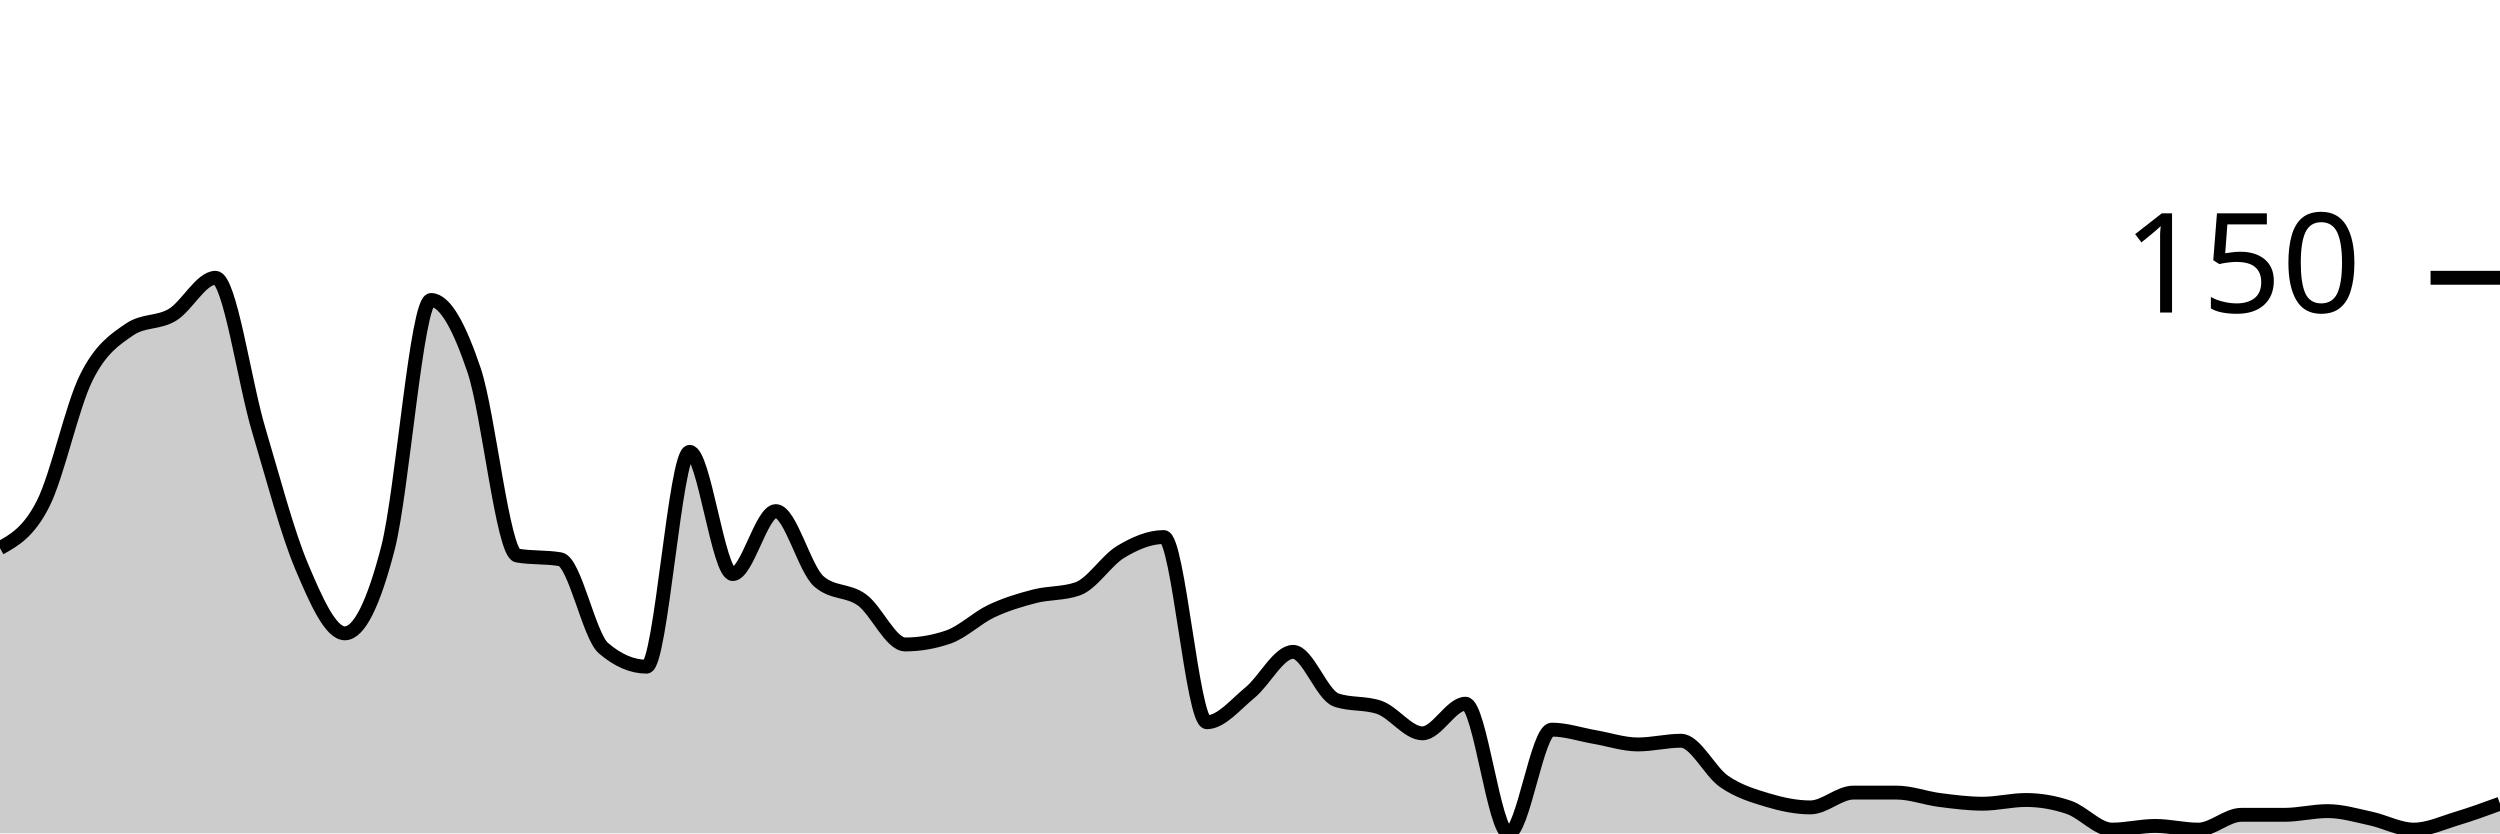
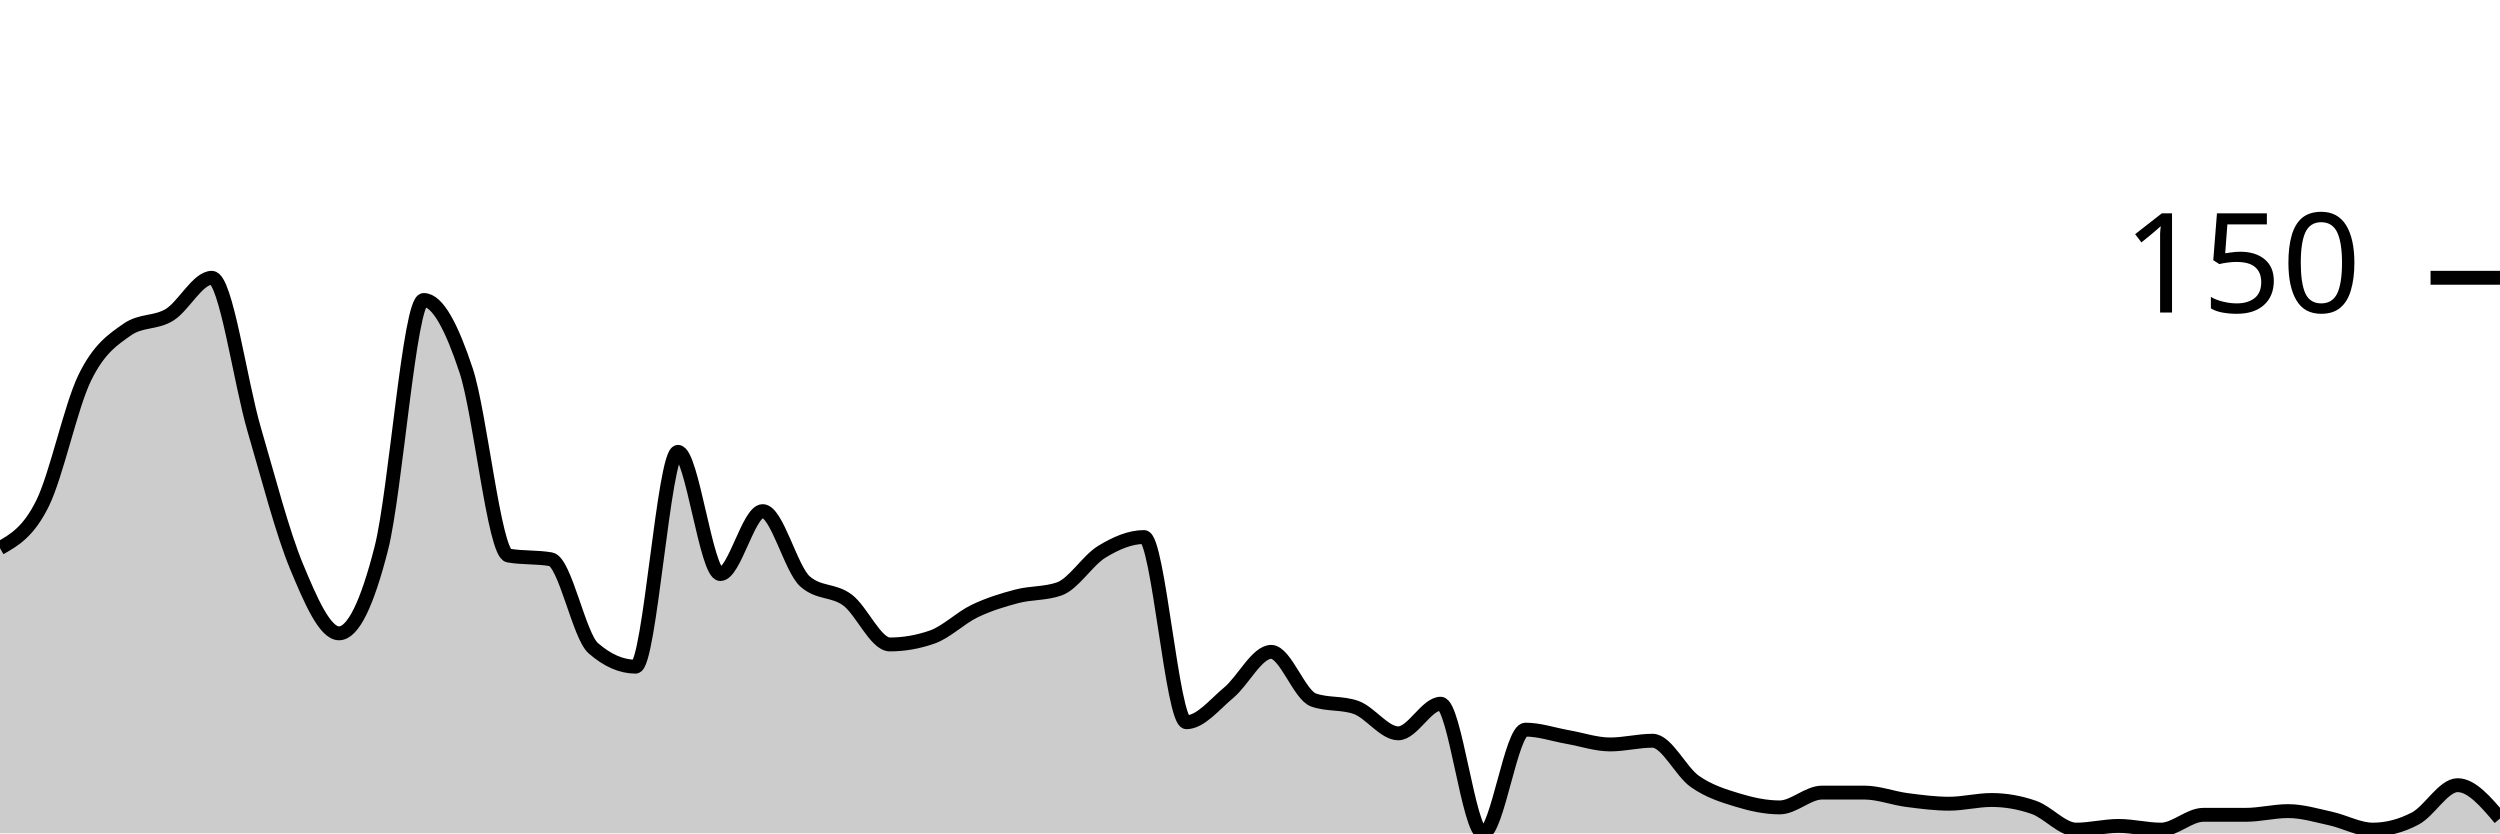
<svg xmlns="http://www.w3.org/2000/svg" viewBox="0 0 180 60">
  <g transform="translate(0,20)">
-     <path class="area" fill="rgba(0, 0, 0, 0.2)" d="M0,19.467C1.034,18.889,2.069,18.311,3.103,16.267C4.138,14.222,5.172,9.289,6.207,7.2C7.241,5.111,8.276,4.444,9.31,3.733C10.345,3.022,11.379,3.289,12.414,2.667C13.448,2.044,14.483,0,15.517,0C16.552,0,17.586,7.467,18.621,10.933C19.655,14.4,20.69,18.356,21.724,20.8C22.759,23.244,23.793,25.6,24.828,25.6C25.862,25.6,26.897,23.467,27.931,19.467C28.966,15.467,30,1.6,31.034,1.6C32.069,1.6,33.103,3.6,34.138,6.667C35.172,9.733,36.207,19.822,37.241,20C38.276,20.178,39.31,20.089,40.345,20.267C41.379,20.444,42.414,25.778,43.448,26.667C44.483,27.556,45.517,28,46.552,28C47.586,28,48.621,12.533,49.655,12.533C50.69,12.533,51.724,21.333,52.759,21.333C53.793,21.333,54.828,16.8,55.862,16.8C56.897,16.8,57.931,20.978,58.966,21.867C60,22.756,61.034,22.444,62.069,23.2C63.103,23.956,64.138,26.4,65.172,26.4C66.207,26.4,67.241,26.222,68.276,25.867C69.31,25.511,70.345,24.489,71.379,24C72.414,23.511,73.448,23.2,74.483,22.933C75.517,22.667,76.552,22.756,77.586,22.4C78.621,22.044,79.655,20.356,80.69,19.733C81.724,19.111,82.759,18.667,83.793,18.667C84.828,18.667,85.862,32,86.897,32C87.931,32,88.966,30.711,90,29.867C91.034,29.022,92.069,26.933,93.103,26.933C94.138,26.933,95.172,30.044,96.207,30.4C97.241,30.756,98.276,30.578,99.31,30.933C100.345,31.289,101.379,32.8,102.414,32.8C103.448,32.8,104.483,30.667,105.517,30.667C106.552,30.667,107.586,40,108.621,40C109.655,40,110.69,32.533,111.724,32.533C112.759,32.533,113.793,32.889,114.828,33.067C115.862,33.244,116.897,33.6,117.931,33.6C118.966,33.6,120,33.333,121.034,33.333C122.069,33.333,123.103,35.556,124.138,36.267C125.172,36.978,126.207,37.289,127.241,37.6C128.276,37.911,129.31,38.133,130.345,38.133C131.379,38.133,132.414,37.067,133.448,37.067C134.483,37.067,135.517,37.067,136.552,37.067C137.586,37.067,138.621,37.467,139.655,37.6C140.69,37.733,141.724,37.867,142.759,37.867C143.793,37.867,144.828,37.6,145.862,37.6C146.897,37.6,147.931,37.778,148.966,38.133C150,38.489,151.034,39.733,152.069,39.733C153.103,39.733,154.138,39.467,155.172,39.467C156.207,39.467,157.241,39.733,158.276,39.733C159.31,39.733,160.345,38.667,161.379,38.667C162.414,38.667,163.448,38.667,164.483,38.667C165.517,38.667,166.552,38.4,167.586,38.4C168.621,38.4,169.655,38.711,170.69,38.933C171.724,39.156,172.759,39.733,173.793,39.733C174.828,39.733,175.862,39.244,176.897,38.933C177.931,38.622,178.966,38.244,180,37.867L180,40C178.966,40,177.931,40,176.897,40C175.862,40,174.828,40,173.793,40C172.759,40,171.724,40,170.69,40C169.655,40,168.621,40,167.586,40C166.552,40,165.517,40,164.483,40C163.448,40,162.414,40,161.379,40C160.345,40,159.31,40,158.276,40C157.241,40,156.207,40,155.172,40C154.138,40,153.103,40,152.069,40C151.034,40,150,40,148.966,40C147.931,40,146.897,40,145.862,40C144.828,40,143.793,40,142.759,40C141.724,40,140.69,40,139.655,40C138.621,40,137.586,40,136.552,40C135.517,40,134.483,40,133.448,40C132.414,40,131.379,40,130.345,40C129.31,40,128.276,40,127.241,40C126.207,40,125.172,40,124.138,40C123.103,40,122.069,40,121.034,40C120,40,118.966,40,117.931,40C116.897,40,115.862,40,114.828,40C113.793,40,112.759,40,111.724,40C110.69,40,109.655,40,108.621,40C107.586,40,106.552,40,105.517,40C104.483,40,103.448,40,102.414,40C101.379,40,100.345,40,99.31,40C98.276,40,97.241,40,96.207,40C95.172,40,94.138,40,93.103,40C92.069,40,91.034,40,90,40C88.966,40,87.931,40,86.897,40C85.862,40,84.828,40,83.793,40C82.759,40,81.724,40,80.69,40C79.655,40,78.621,40,77.586,40C76.552,40,75.517,40,74.483,40C73.448,40,72.414,40,71.379,40C70.345,40,69.31,40,68.276,40C67.241,40,66.207,40,65.172,40C64.138,40,63.103,40,62.069,40C61.034,40,60,40,58.966,40C57.931,40,56.897,40,55.862,40C54.828,40,53.793,40,52.759,40C51.724,40,50.69,40,49.655,40C48.621,40,47.586,40,46.552,40C45.517,40,44.483,40,43.448,40C42.414,40,41.379,40,40.345,40C39.31,40,38.276,40,37.241,40C36.207,40,35.172,40,34.138,40C33.103,40,32.069,40,31.034,40C30,40,28.966,40,27.931,40C26.897,40,25.862,40,24.828,40C23.793,40,22.759,40,21.724,40C20.69,40,19.655,40,18.621,40C17.586,40,16.552,40,15.517,40C14.483,40,13.448,40,12.414,40C11.379,40,10.345,40,9.31,40C8.276,40,7.241,40,6.207,40C5.172,40,4.138,40,3.103,40C2.069,40,1.034,40,0,40Z" />
-     <path class="line" stroke="black" fill="none" d="M0,19.467C1.034,18.889,2.069,18.311,3.103,16.267C4.138,14.222,5.172,9.289,6.207,7.2C7.241,5.111,8.276,4.444,9.31,3.733C10.345,3.022,11.379,3.289,12.414,2.667C13.448,2.044,14.483,0,15.517,0C16.552,0,17.586,7.467,18.621,10.933C19.655,14.4,20.69,18.356,21.724,20.8C22.759,23.244,23.793,25.6,24.828,25.6C25.862,25.6,26.897,23.467,27.931,19.467C28.966,15.467,30,1.6,31.034,1.6C32.069,1.6,33.103,3.6,34.138,6.667C35.172,9.733,36.207,19.822,37.241,20C38.276,20.178,39.31,20.089,40.345,20.267C41.379,20.444,42.414,25.778,43.448,26.667C44.483,27.556,45.517,28,46.552,28C47.586,28,48.621,12.533,49.655,12.533C50.69,12.533,51.724,21.333,52.759,21.333C53.793,21.333,54.828,16.8,55.862,16.8C56.897,16.8,57.931,20.978,58.966,21.867C60,22.756,61.034,22.444,62.069,23.2C63.103,23.956,64.138,26.4,65.172,26.4C66.207,26.4,67.241,26.222,68.276,25.867C69.31,25.511,70.345,24.489,71.379,24C72.414,23.511,73.448,23.2,74.483,22.933C75.517,22.667,76.552,22.756,77.586,22.4C78.621,22.044,79.655,20.356,80.69,19.733C81.724,19.111,82.759,18.667,83.793,18.667C84.828,18.667,85.862,32,86.897,32C87.931,32,88.966,30.711,90,29.867C91.034,29.022,92.069,26.933,93.103,26.933C94.138,26.933,95.172,30.044,96.207,30.4C97.241,30.756,98.276,30.578,99.31,30.933C100.345,31.289,101.379,32.8,102.414,32.8C103.448,32.8,104.483,30.667,105.517,30.667C106.552,30.667,107.586,40,108.621,40C109.655,40,110.69,32.533,111.724,32.533C112.759,32.533,113.793,32.889,114.828,33.067C115.862,33.244,116.897,33.6,117.931,33.6C118.966,33.6,120,33.333,121.034,33.333C122.069,33.333,123.103,35.556,124.138,36.267C125.172,36.978,126.207,37.289,127.241,37.6C128.276,37.911,129.31,38.133,130.345,38.133C131.379,38.133,132.414,37.067,133.448,37.067C134.483,37.067,135.517,37.067,136.552,37.067C137.586,37.067,138.621,37.467,139.655,37.6C140.69,37.733,141.724,37.867,142.759,37.867C143.793,37.867,144.828,37.6,145.862,37.6C146.897,37.6,147.931,37.778,148.966,38.133C150,38.489,151.034,39.733,152.069,39.733C153.103,39.733,154.138,39.467,155.172,39.467C156.207,39.467,157.241,39.733,158.276,39.733C159.31,39.733,160.345,38.667,161.379,38.667C162.414,38.667,163.448,38.667,164.483,38.667C165.517,38.667,166.552,38.4,167.586,38.4C168.621,38.4,169.655,38.711,170.69,38.933C171.724,39.156,172.759,39.733,173.793,39.733C174.828,39.733,175.862,39.244,176.897,38.933C177.931,38.622,178.966,38.244,180,37.867" />
+     <path class="area" fill="rgba(0, 0, 0, 0.2)" d="M0,19.467C1.017,18.889,2.034,18.311,3.051,16.267C4.068,14.222,5.085,9.289,6.102,7.2C7.119,5.111,8.136,4.444,9.153,3.733C10.169,3.022,11.186,3.289,12.203,2.667C13.22,2.044,14.237,0,15.254,0C16.271,0,17.288,7.467,18.305,10.933C19.322,14.4,20.339,18.356,21.356,20.8C22.373,23.244,23.39,25.6,24.407,25.6C25.424,25.6,26.441,23.467,27.458,19.467C28.475,15.467,29.492,1.6,30.508,1.6C31.525,1.6,32.542,3.6,33.559,6.667C34.576,9.733,35.593,19.822,36.61,20C37.627,20.178,38.644,20.089,39.661,20.267C40.678,20.444,41.695,25.778,42.712,26.667C43.729,27.556,44.746,28,45.763,28C46.78,28,47.797,12.533,48.814,12.533C49.831,12.533,50.847,21.333,51.864,21.333C52.881,21.333,53.898,16.8,54.915,16.8C55.932,16.8,56.949,20.978,57.966,21.867C58.983,22.756,60,22.444,61.017,23.2C62.034,23.956,63.051,26.4,64.068,26.4C65.085,26.4,66.102,26.222,67.119,25.867C68.136,25.511,69.153,24.489,70.169,24C71.186,23.511,72.203,23.2,73.22,22.933C74.237,22.667,75.254,22.756,76.271,22.4C77.288,22.044,78.305,20.356,79.322,19.733C80.339,19.111,81.356,18.667,82.373,18.667C83.39,18.667,84.407,32,85.424,32C86.441,32,87.458,30.711,88.475,29.867C89.492,29.022,90.508,26.933,91.525,26.933C92.542,26.933,93.559,30.044,94.576,30.4C95.593,30.756,96.61,30.578,97.627,30.933C98.644,31.289,99.661,32.8,100.678,32.8C101.695,32.8,102.712,30.667,103.729,30.667C104.746,30.667,105.763,40,106.78,40C107.797,40,108.814,32.533,109.831,32.533C110.847,32.533,111.864,32.889,112.881,33.067C113.898,33.244,114.915,33.6,115.932,33.6C116.949,33.6,117.966,33.333,118.983,33.333C120,33.333,121.017,35.556,122.034,36.267C123.051,36.978,124.068,37.289,125.085,37.6C126.102,37.911,127.119,38.133,128.136,38.133C129.153,38.133,130.169,37.067,131.186,37.067C132.203,37.067,133.22,37.067,134.237,37.067C135.254,37.067,136.271,37.467,137.288,37.6C138.305,37.733,139.322,37.867,140.339,37.867C141.356,37.867,142.373,37.6,143.39,37.6C144.407,37.6,145.424,37.778,146.441,38.133C147.458,38.489,148.475,39.733,149.492,39.733C150.508,39.733,151.525,39.467,152.542,39.467C153.559,39.467,154.576,39.733,155.593,39.733C156.61,39.733,157.627,38.667,158.644,38.667C159.661,38.667,160.678,38.667,161.695,38.667C162.712,38.667,163.729,38.4,164.746,38.4C165.763,38.4,166.78,38.711,167.797,38.933C168.814,39.156,169.831,39.733,170.847,39.733C171.864,39.733,172.881,39.467,173.898,38.933C174.915,38.4,175.932,36.533,176.949,36.533C177.966,36.533,178.983,37.733,180,38.933L180,40C178.983,40,177.966,40,176.949,40C175.932,40,174.915,40,173.898,40C172.881,40,171.864,40,170.847,40C169.831,40,168.814,40,167.797,40C166.78,40,165.763,40,164.746,40C163.729,40,162.712,40,161.695,40C160.678,40,159.661,40,158.644,40C157.627,40,156.61,40,155.593,40C154.576,40,153.559,40,152.542,40C151.525,40,150.508,40,149.492,40C148.475,40,147.458,40,146.441,40C145.424,40,144.407,40,143.39,40C142.373,40,141.356,40,140.339,40C139.322,40,138.305,40,137.288,40C136.271,40,135.254,40,134.237,40C133.22,40,132.203,40,131.186,40C130.169,40,129.153,40,128.136,40C127.119,40,126.102,40,125.085,40C124.068,40,123.051,40,122.034,40C121.017,40,120,40,118.983,40C117.966,40,116.949,40,115.932,40C114.915,40,113.898,40,112.881,40C111.864,40,110.847,40,109.831,40C108.814,40,107.797,40,106.78,40C105.763,40,104.746,40,103.729,40C102.712,40,101.695,40,100.678,40C99.661,40,98.644,40,97.627,40C96.61,40,95.593,40,94.576,40C93.559,40,92.542,40,91.525,40C90.508,40,89.492,40,88.475,40C87.458,40,86.441,40,85.424,40C84.407,40,83.39,40,82.373,40C81.356,40,80.339,40,79.322,40C78.305,40,77.288,40,76.271,40C75.254,40,74.237,40,73.22,40C72.203,40,71.186,40,70.169,40C69.153,40,68.136,40,67.119,40C66.102,40,65.085,40,64.068,40C63.051,40,62.034,40,61.017,40C60,40,58.983,40,57.966,40C56.949,40,55.932,40,54.915,40C53.898,40,52.881,40,51.864,40C50.847,40,49.831,40,48.814,40C47.797,40,46.78,40,45.763,40C44.746,40,43.729,40,42.712,40C41.695,40,40.678,40,39.661,40C38.644,40,37.627,40,36.61,40C35.593,40,34.576,40,33.559,40C32.542,40,31.525,40,30.508,40C29.492,40,28.475,40,27.458,40C26.441,40,25.424,40,24.407,40C23.39,40,22.373,40,21.356,40C20.339,40,19.322,40,18.305,40C17.288,40,16.271,40,15.254,40C14.237,40,13.22,40,12.203,40C11.186,40,10.169,40,9.153,40C8.136,40,7.119,40,6.102,40C5.085,40,4.068,40,3.051,40C2.034,40,1.017,40,0,40Z" />
+     <path class="line" stroke="black" fill="none" d="M0,19.467C1.017,18.889,2.034,18.311,3.051,16.267C4.068,14.222,5.085,9.289,6.102,7.2C7.119,5.111,8.136,4.444,9.153,3.733C10.169,3.022,11.186,3.289,12.203,2.667C13.22,2.044,14.237,0,15.254,0C16.271,0,17.288,7.467,18.305,10.933C19.322,14.4,20.339,18.356,21.356,20.8C22.373,23.244,23.39,25.6,24.407,25.6C25.424,25.6,26.441,23.467,27.458,19.467C28.475,15.467,29.492,1.6,30.508,1.6C31.525,1.6,32.542,3.6,33.559,6.667C34.576,9.733,35.593,19.822,36.61,20C37.627,20.178,38.644,20.089,39.661,20.267C40.678,20.444,41.695,25.778,42.712,26.667C43.729,27.556,44.746,28,45.763,28C46.78,28,47.797,12.533,48.814,12.533C49.831,12.533,50.847,21.333,51.864,21.333C52.881,21.333,53.898,16.8,54.915,16.8C55.932,16.8,56.949,20.978,57.966,21.867C58.983,22.756,60,22.444,61.017,23.2C62.034,23.956,63.051,26.4,64.068,26.4C65.085,26.4,66.102,26.222,67.119,25.867C68.136,25.511,69.153,24.489,70.169,24C71.186,23.511,72.203,23.2,73.22,22.933C74.237,22.667,75.254,22.756,76.271,22.4C77.288,22.044,78.305,20.356,79.322,19.733C80.339,19.111,81.356,18.667,82.373,18.667C83.39,18.667,84.407,32,85.424,32C86.441,32,87.458,30.711,88.475,29.867C89.492,29.022,90.508,26.933,91.525,26.933C92.542,26.933,93.559,30.044,94.576,30.4C95.593,30.756,96.61,30.578,97.627,30.933C98.644,31.289,99.661,32.8,100.678,32.8C101.695,32.8,102.712,30.667,103.729,30.667C104.746,30.667,105.763,40,106.78,40C107.797,40,108.814,32.533,109.831,32.533C110.847,32.533,111.864,32.889,112.881,33.067C113.898,33.244,114.915,33.6,115.932,33.6C116.949,33.6,117.966,33.333,118.983,33.333C120,33.333,121.017,35.556,122.034,36.267C123.051,36.978,124.068,37.289,125.085,37.6C126.102,37.911,127.119,38.133,128.136,38.133C129.153,38.133,130.169,37.067,131.186,37.067C132.203,37.067,133.22,37.067,134.237,37.067C135.254,37.067,136.271,37.467,137.288,37.6C138.305,37.733,139.322,37.867,140.339,37.867C141.356,37.867,142.373,37.6,143.39,37.6C144.407,37.6,145.424,37.778,146.441,38.133C147.458,38.489,148.475,39.733,149.492,39.733C150.508,39.733,151.525,39.467,152.542,39.467C153.559,39.467,154.576,39.733,155.593,39.733C156.61,39.733,157.627,38.667,158.644,38.667C159.661,38.667,160.678,38.667,161.695,38.667C162.712,38.667,163.729,38.4,164.746,38.4C165.763,38.4,166.78,38.711,167.797,38.933C168.814,39.156,169.831,39.733,170.847,39.733C171.864,39.733,172.881,39.467,173.898,38.933C174.915,38.4,175.932,36.533,176.949,36.533C177.966,36.533,178.983,37.733,180,38.933" />
    <path class="axis-ceiling" stroke-width="1" stroke="black" fill="none" d="M175,0L180,0" />
    <text class="axis-ceiling-label" font-family="sans-serif" text-anchor="end" font-size="10px" x="170" y="2.5">150</text>
  </g>
</svg>
